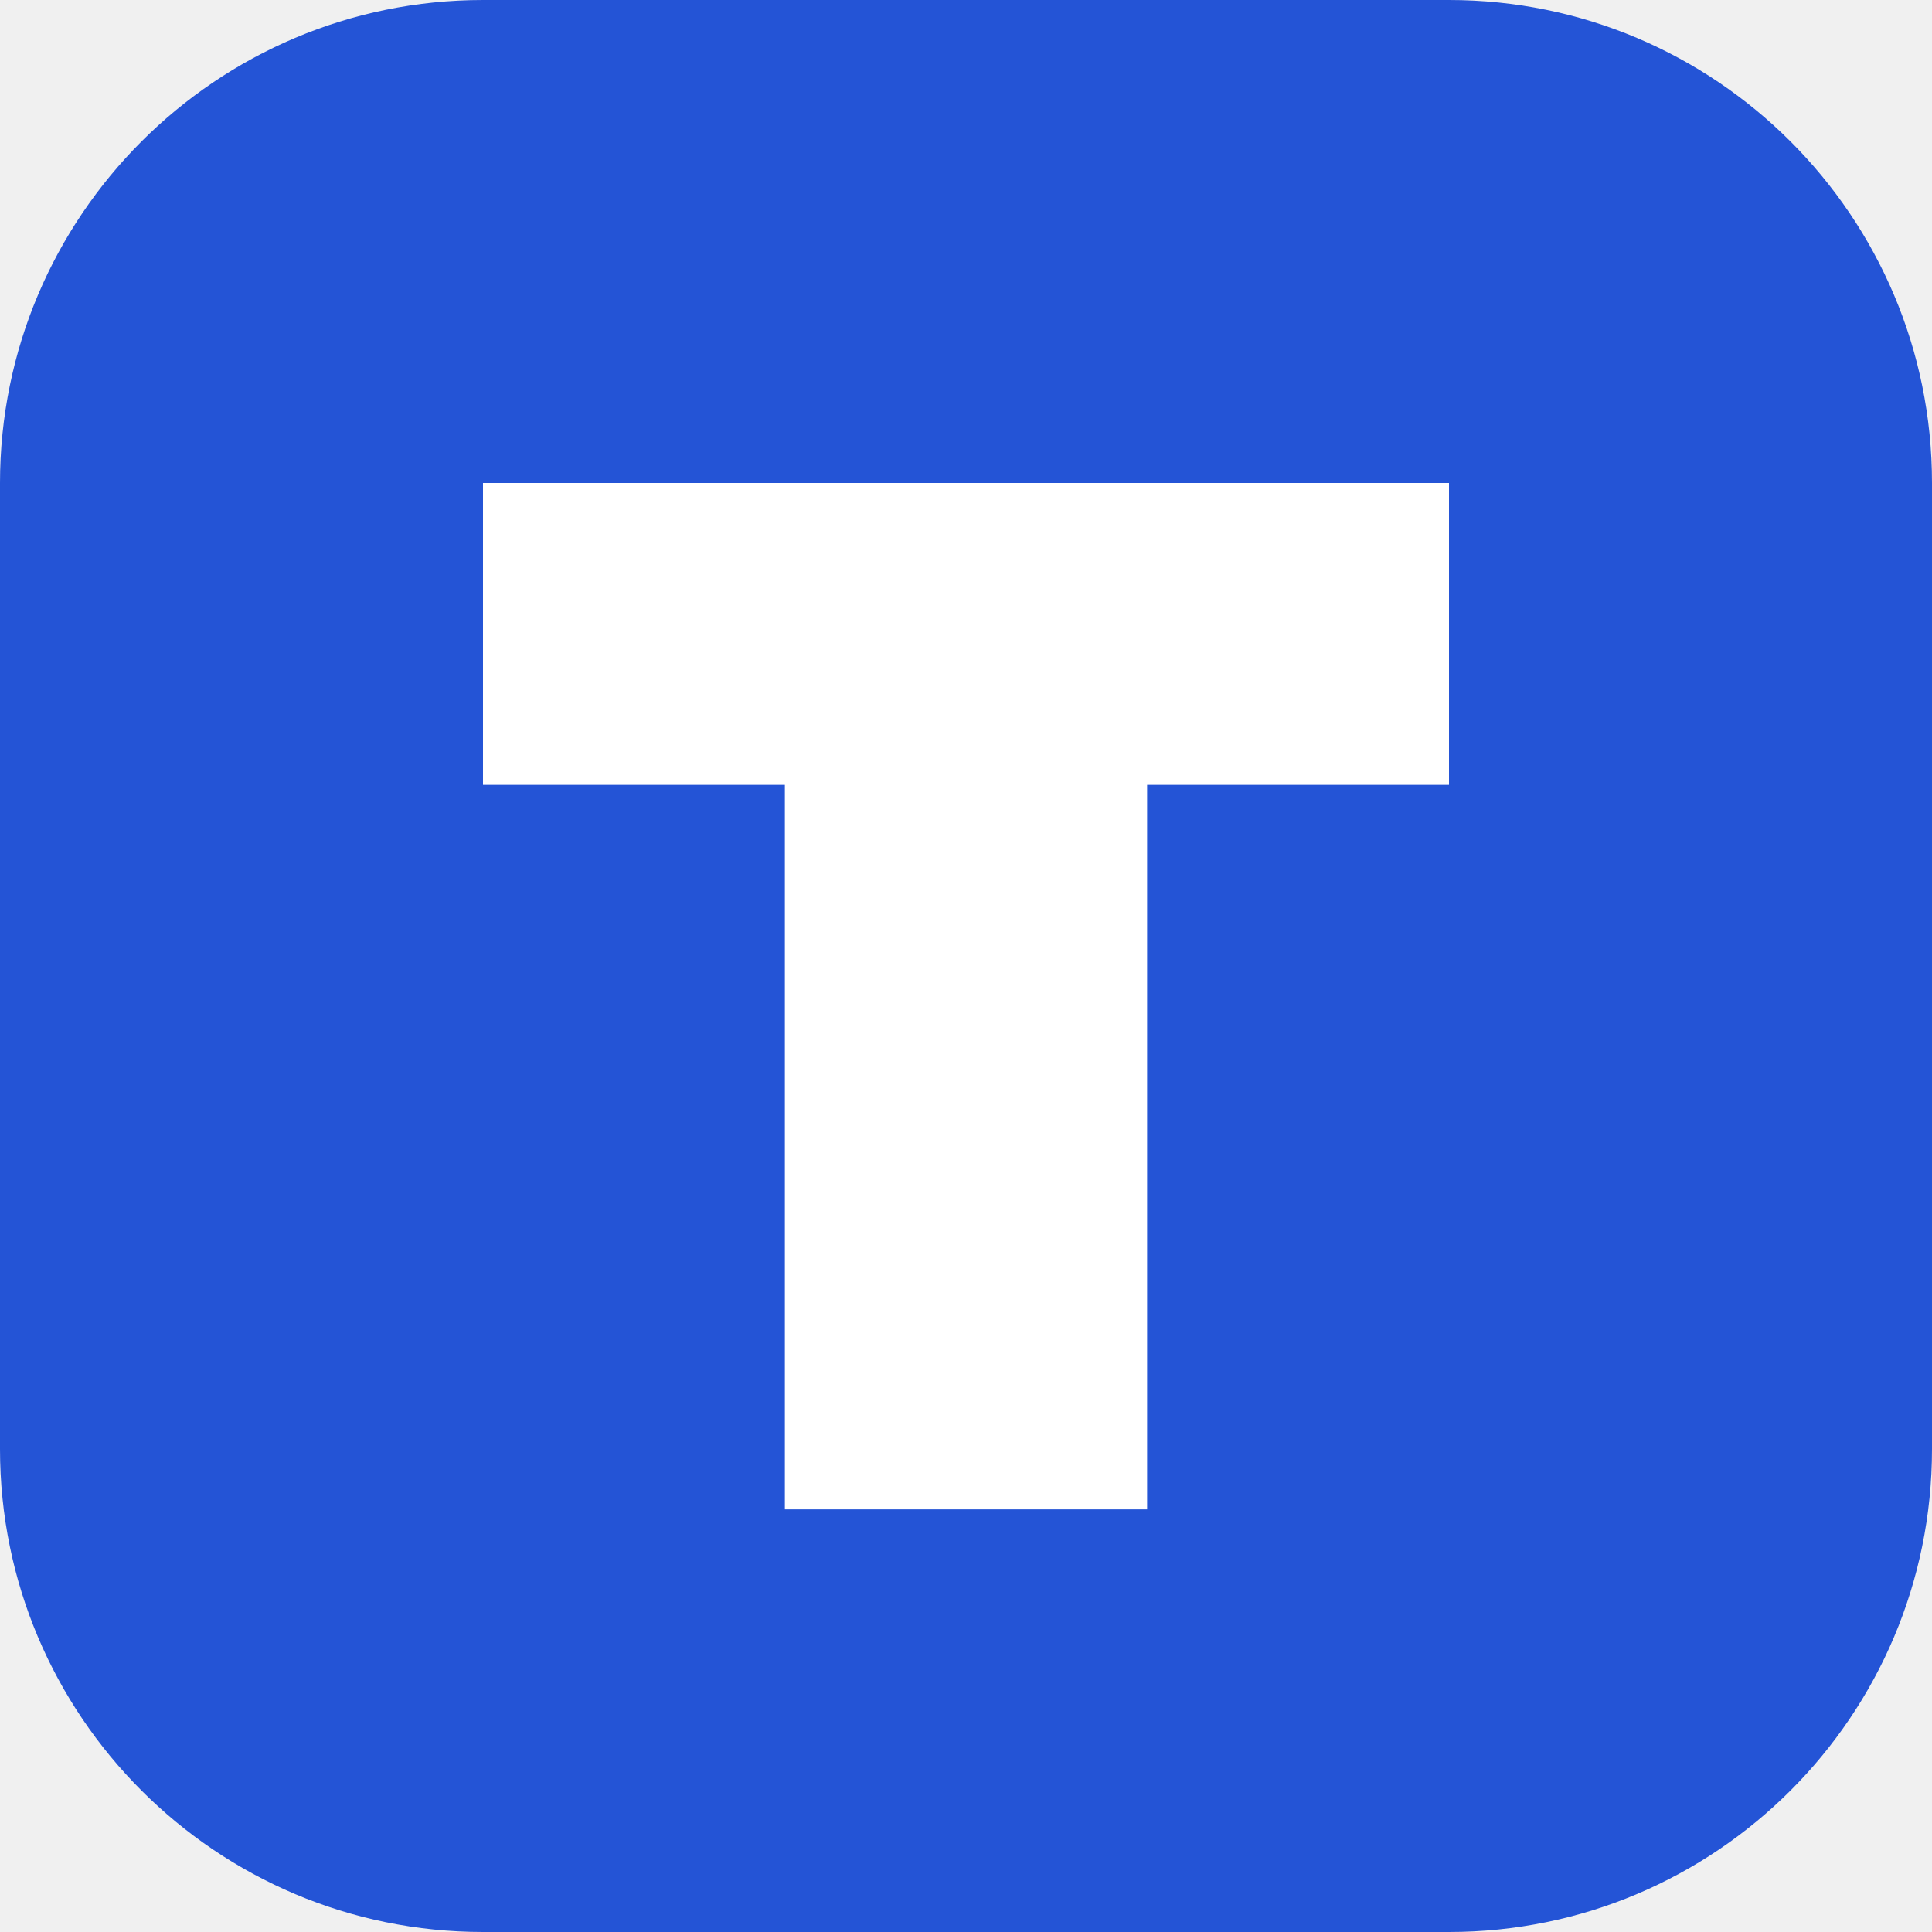
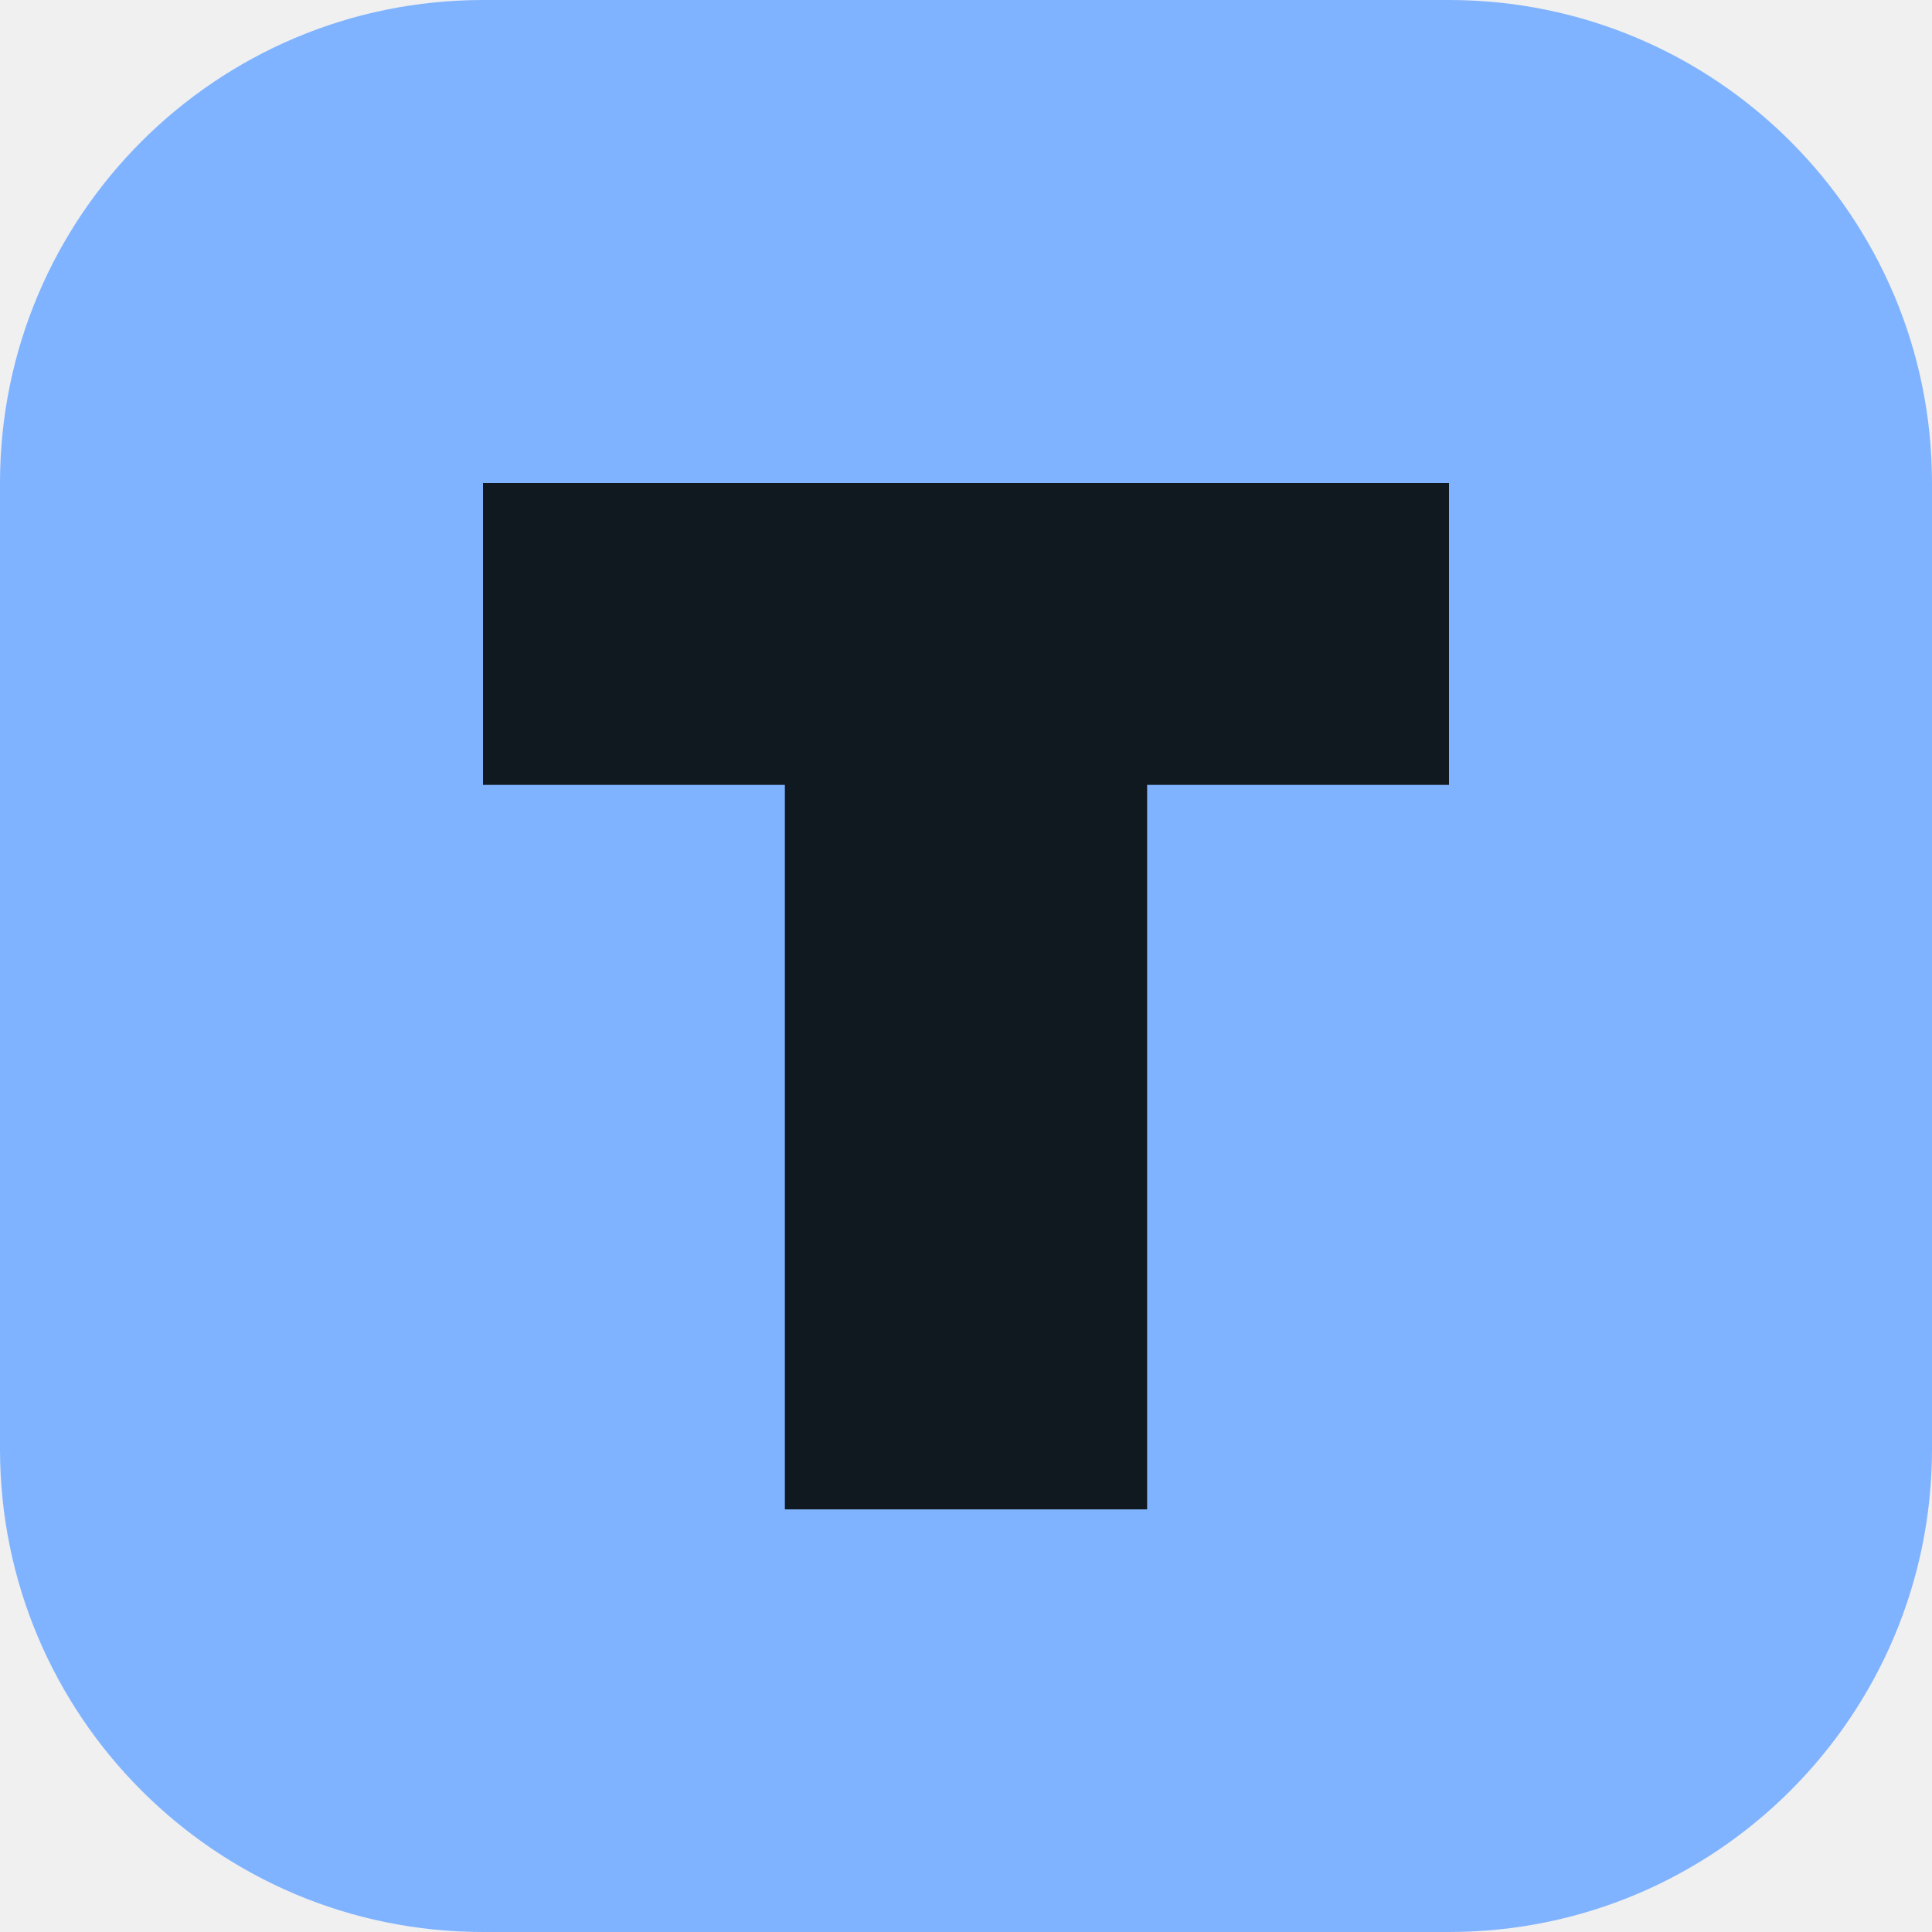
<svg xmlns="http://www.w3.org/2000/svg" viewBox="0 0 32 32">
-   <rect width="32" height="32" rx="8" fill="#2454d6" />
-   <path d="M8 8h16v5h-5v12h-6V13H8z" fill="white" />
+   <rect width="32" height="32" rx="8" fill="#80b3ff" />
+   <path d="M8 8h16v5h-5v12h-6V13H8z" fill="#101820" />
</svg>
